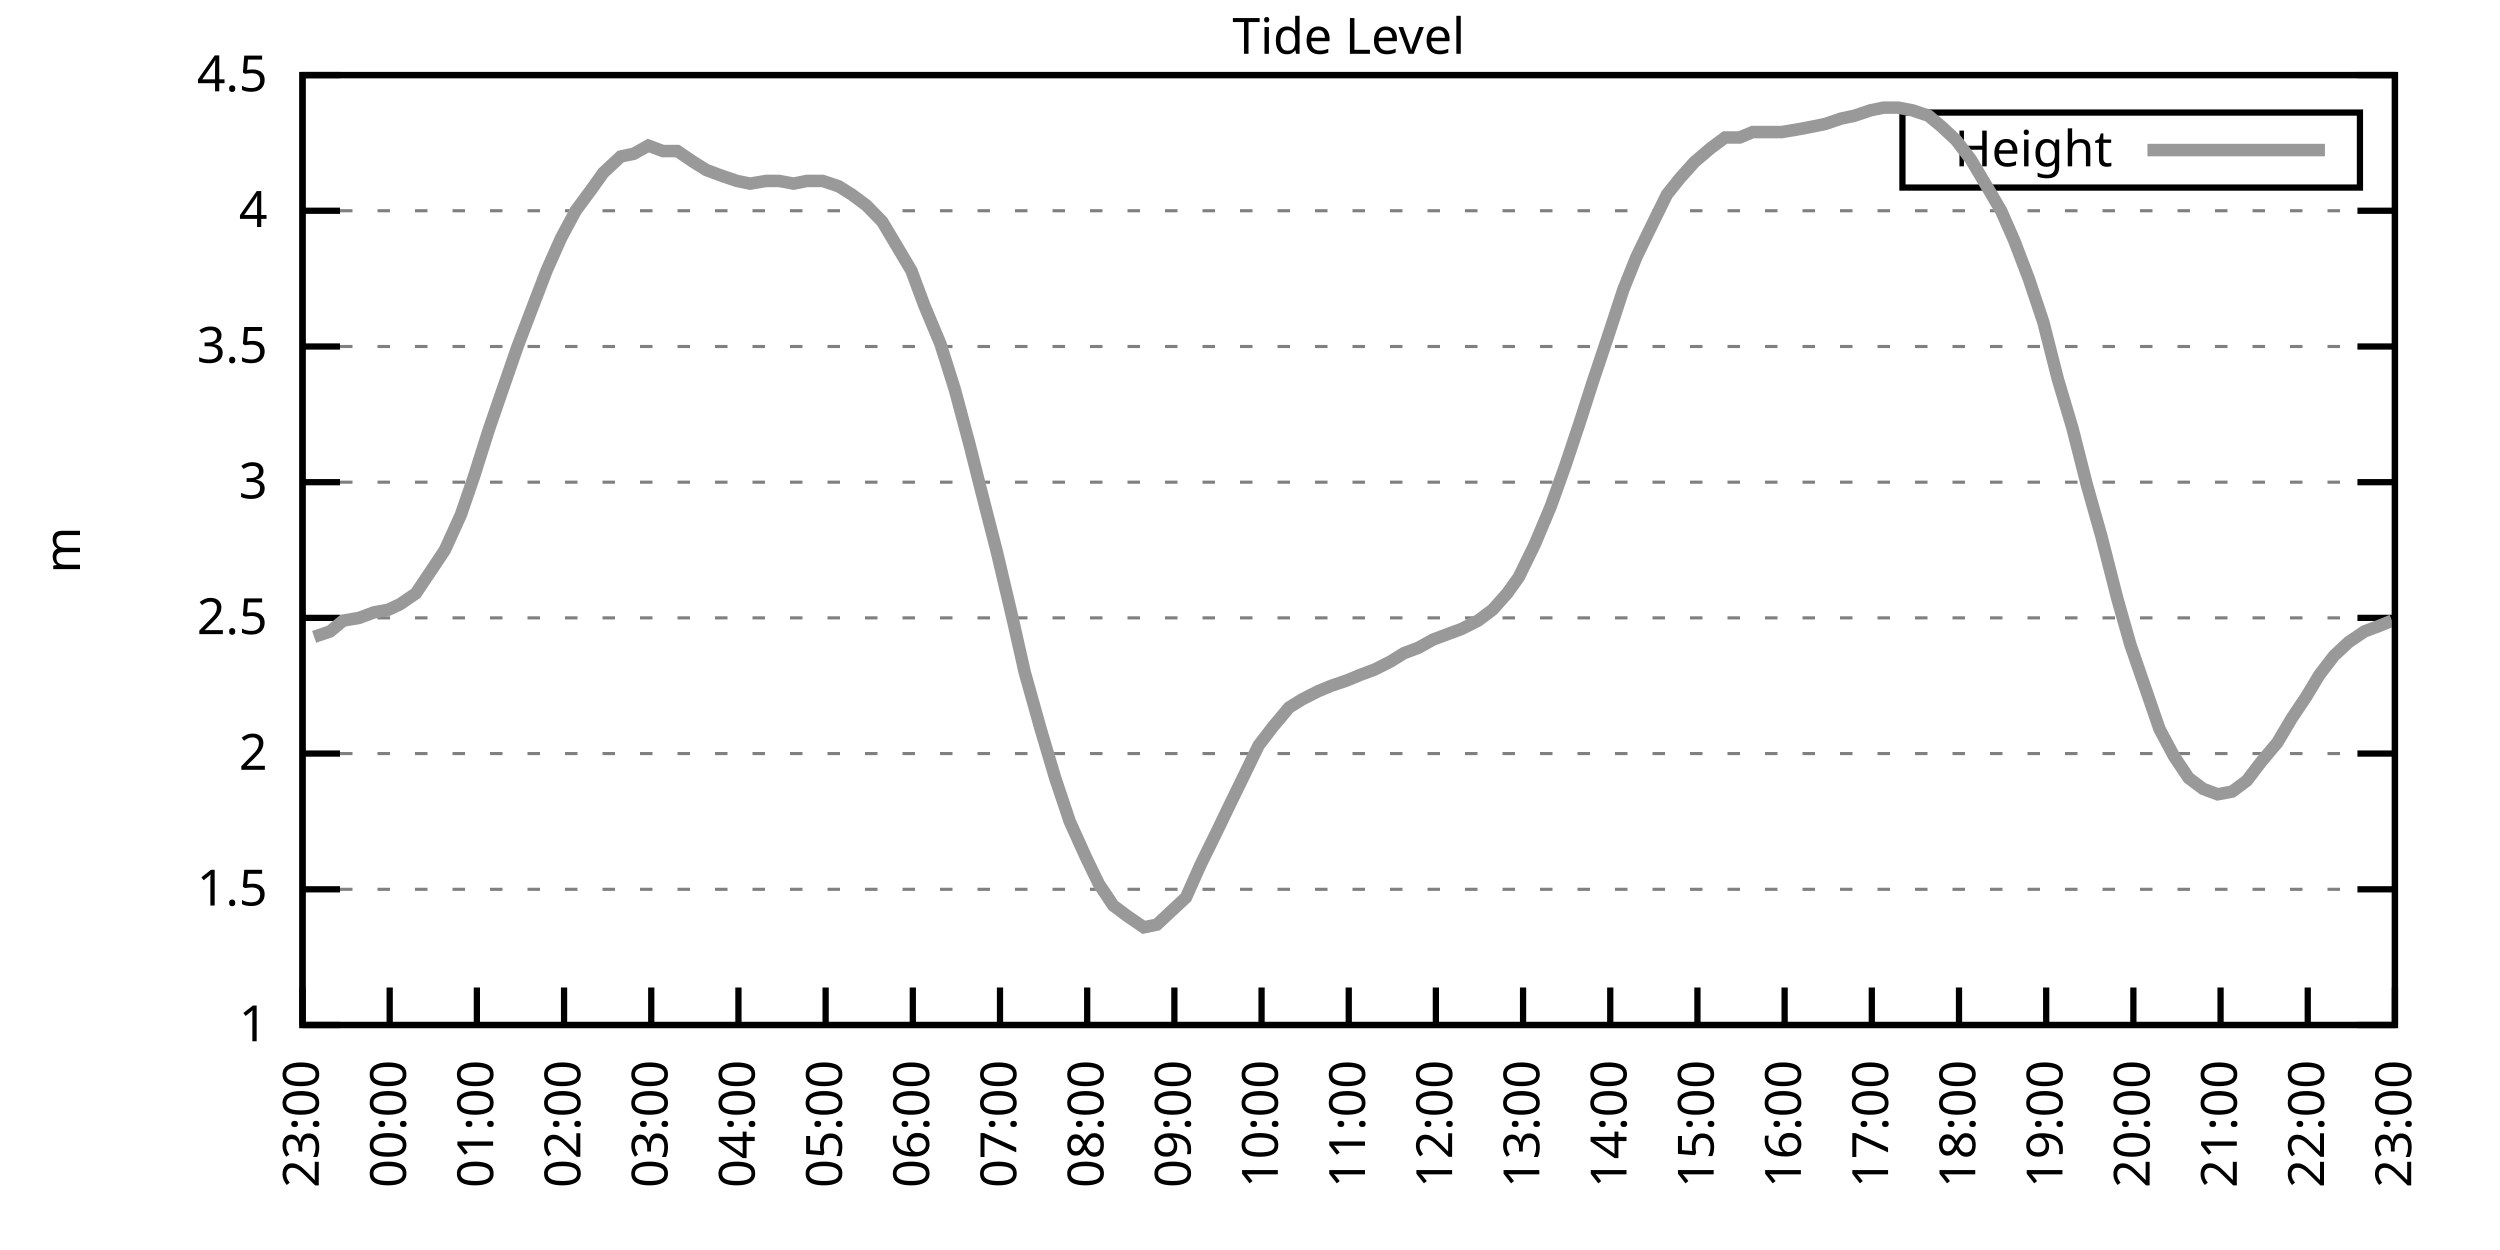
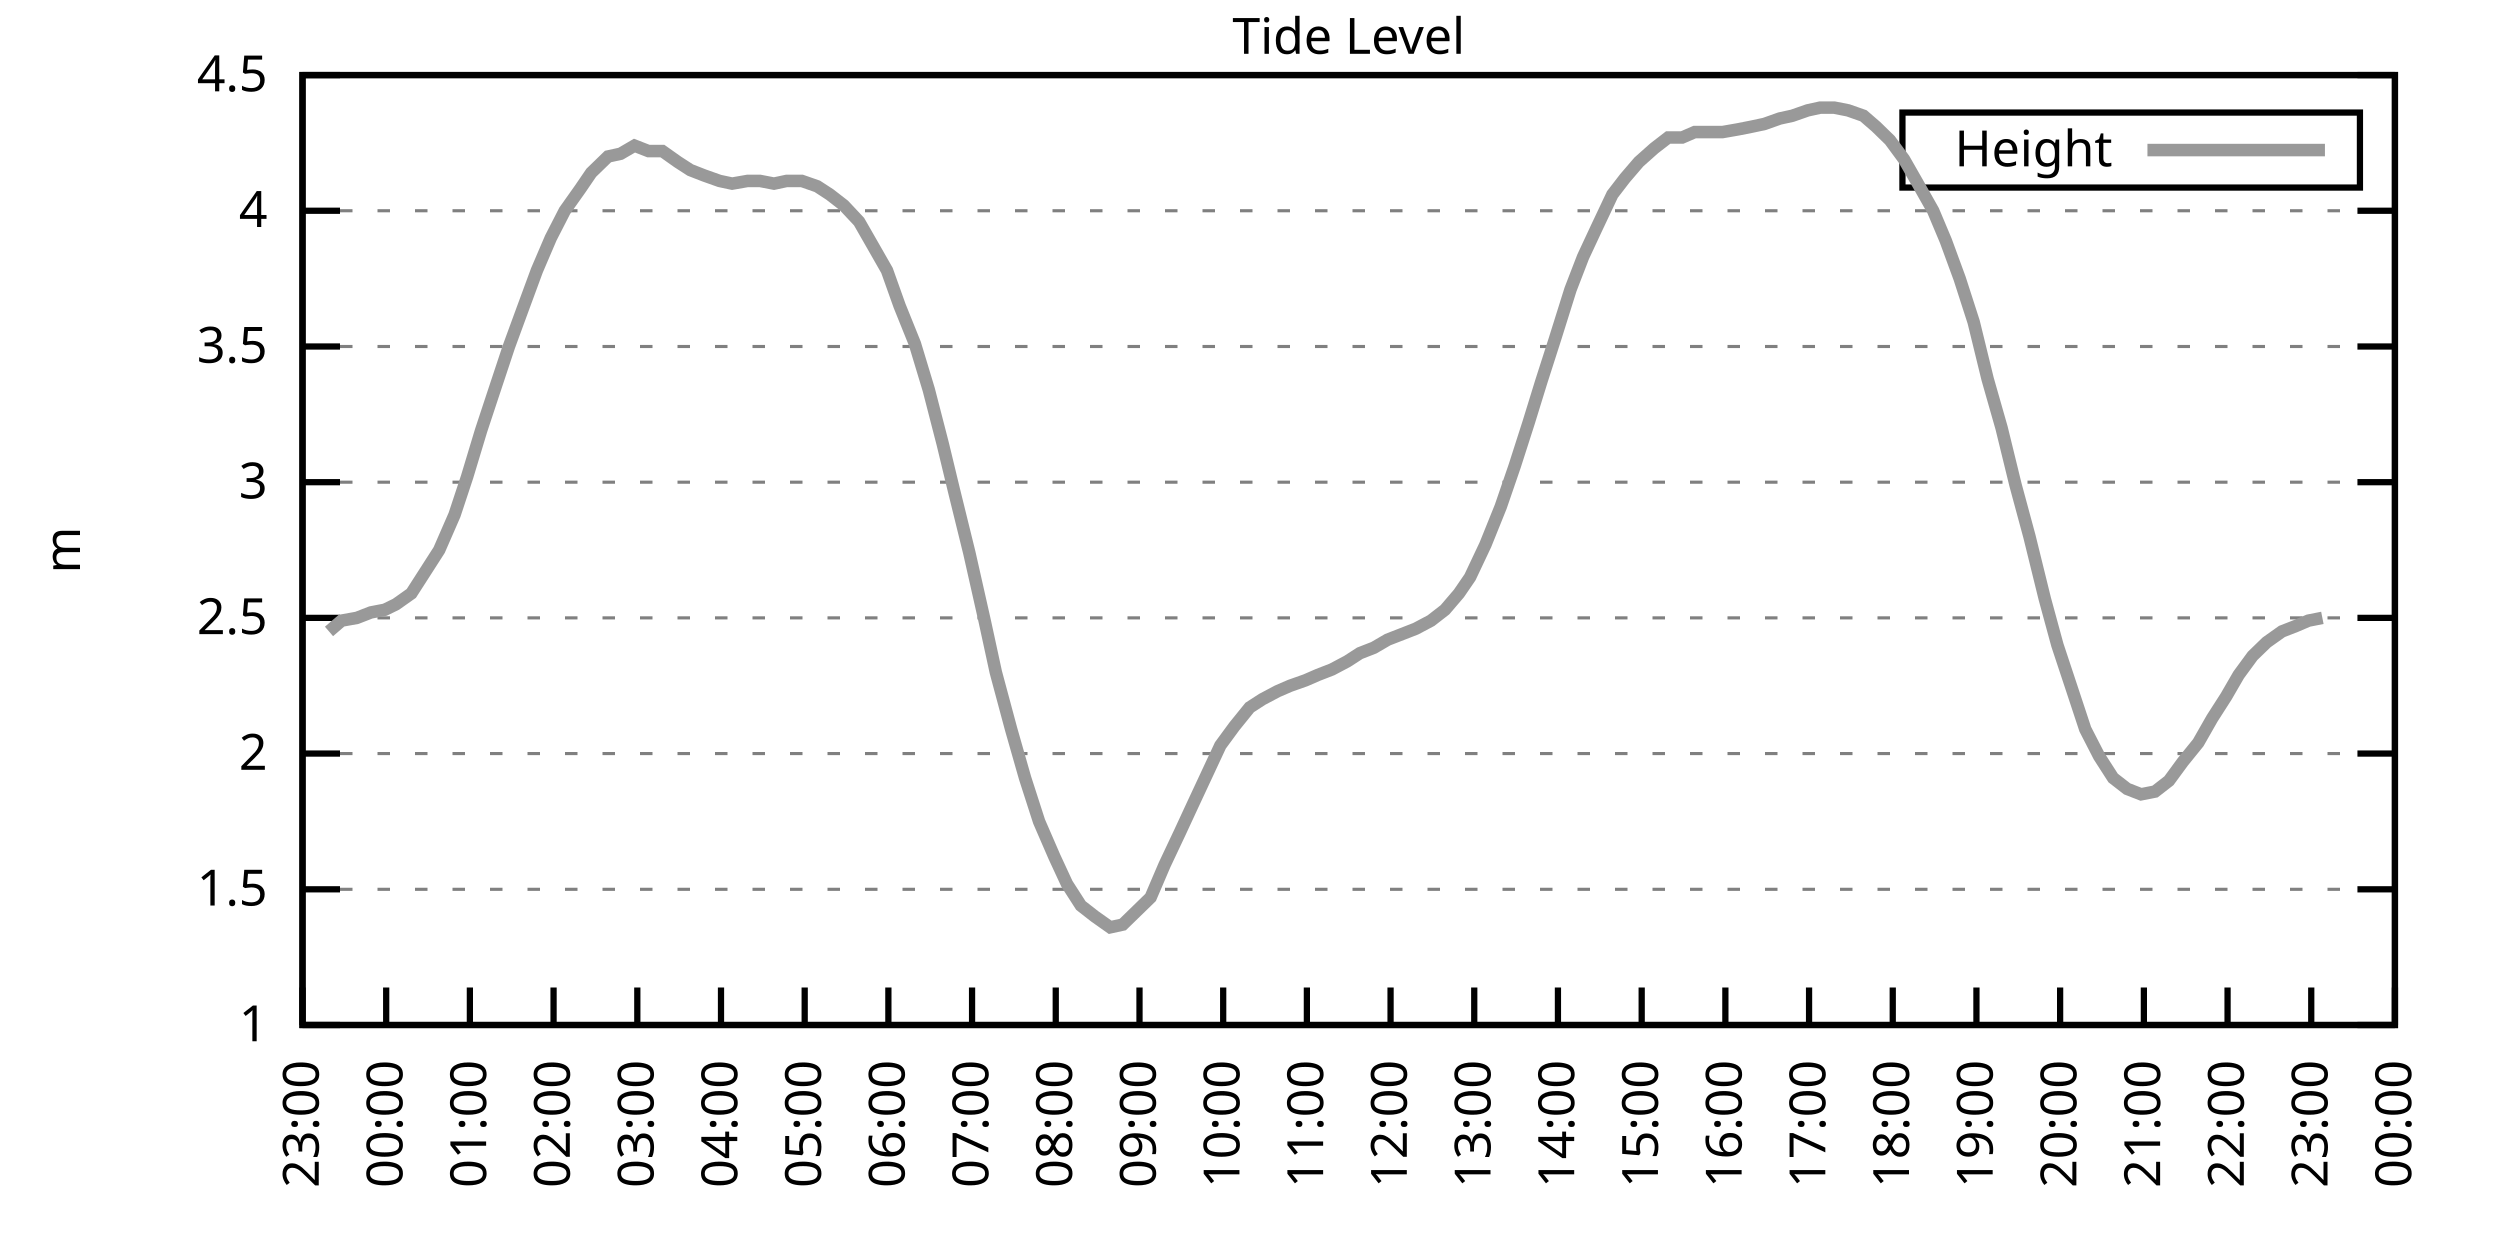
<svg xmlns="http://www.w3.org/2000/svg" xmlns:xlink="http://www.w3.org/1999/xlink" width="400" height="200" viewBox="0 0 400 200">
  <g id="gnuplot_canvas">
    <rect x="0" y="0" width="400" height="200" fill="none" />
    <defs>
      <circle id="gpDot" r="0.5" stroke-width="0.5" stroke="currentColor" />
      <path id="gpPt0" stroke-width="0.333" stroke="currentColor" d="M-1,0 h2 M0,-1 v2" />
      <path id="gpPt1" stroke-width="0.333" stroke="currentColor" d="M-1,-1 L1,1 M1,-1 L-1,1" />
      <path id="gpPt2" stroke-width="0.333" stroke="currentColor" d="M-1,0 L1,0 M0,-1 L0,1 M-1,-1 L1,1 M-1,1 L1,-1" />
      <rect id="gpPt3" stroke-width="0.333" stroke="currentColor" x="-1" y="-1" width="2" height="2" />
      <rect id="gpPt4" stroke-width="0.333" stroke="currentColor" fill="currentColor" x="-1" y="-1" width="2" height="2" />
      <circle id="gpPt5" stroke-width="0.333" stroke="currentColor" cx="0" cy="0" r="1" />
      <use xlink:href="#gpPt5" id="gpPt6" fill="currentColor" stroke="none" />
      <path id="gpPt7" stroke-width="0.333" stroke="currentColor" d="M0,-1.33 L-1.33,0.67 L1.33,0.67 z" />
      <use xlink:href="#gpPt7" id="gpPt8" fill="currentColor" stroke="none" />
      <use xlink:href="#gpPt7" id="gpPt9" stroke="currentColor" transform="rotate(180)" />
      <use xlink:href="#gpPt9" id="gpPt10" fill="currentColor" stroke="none" />
      <use xlink:href="#gpPt3" id="gpPt11" stroke="currentColor" transform="rotate(45)" />
      <use xlink:href="#gpPt11" id="gpPt12" fill="currentColor" stroke="none" />
      <path id="gpPt13" stroke-width="0.333" stroke="currentColor" d="M0,1.330 L1.265,0.411 L0.782,-1.067 L-0.782,-1.076 L-1.265,0.411 z" />
      <use xlink:href="#gpPt13" id="gpPt14" fill="currentColor" stroke="none" />
      <filter id="textbox" filterUnits="objectBoundingBox" x="0" y="0" height="1" width="1">
        <feFlood flood-color="white" flood-opacity="1" result="bgnd" />
        <feComposite in="SourceGraphic" in2="bgnd" operator="atop" />
      </filter>
      <filter id="greybox" filterUnits="objectBoundingBox" x="0" y="0" height="1" width="1">
        <feFlood flood-color="lightgrey" flood-opacity="1" result="grey" />
        <feComposite in="SourceGraphic" in2="grey" operator="atop" />
      </filter>
    </defs>
    <g fill="none" color="white" stroke="currentColor" stroke-width="1.00" stroke-linecap="butt" stroke-linejoin="miter">
</g>
    <g fill="none" color="black" stroke="currentColor" stroke-width="1.00" stroke-linecap="butt" stroke-linejoin="miter">
      <g stroke="none" shape-rendering="crispEdges">
        <polygon fill="rgb(255, 255, 255)" points="48.40,164.00 383.18,164.00 383.18,12.02 48.40,12.02 " />
      </g>
    </g>
    <g fill="none" color="black" stroke="currentColor" stroke-width="1.00" stroke-linecap="butt" stroke-linejoin="miter">
</g>
    <g fill="none" color="black" stroke="black" stroke-width="0.50" stroke-linecap="butt" stroke-linejoin="miter">
</g>
    <g fill="none" color="gray" stroke="currentColor" stroke-width="0.50" stroke-linecap="butt" stroke-linejoin="miter">
      <path stroke="gray" stroke-dasharray="2,4" class="gridline" d="M48.40,164.00 L383.19,164.00  " />
    </g>
    <g fill="none" color="gray" stroke="gray" stroke-width="1.00" stroke-linecap="butt" stroke-linejoin="miter">
</g>
    <g fill="none" color="black" stroke="currentColor" stroke-width="1.00" stroke-linecap="butt" stroke-linejoin="miter">
      <path stroke="black" d="M48.40,164.00 L54.40,164.00 M383.19,164.00 L377.19,164.00  " />
      <g transform="translate(42.80,166.60)" stroke="none" fill="black" font-family="Sans" font-size="8.00" text-anchor="end">
        <text>
          <tspan font-family="Sans"> 1</tspan>
        </text>
      </g>
    </g>
    <g fill="none" color="black" stroke="currentColor" stroke-width="1.00" stroke-linecap="butt" stroke-linejoin="miter">
</g>
    <g fill="none" color="black" stroke="black" stroke-width="0.50" stroke-linecap="butt" stroke-linejoin="miter">
</g>
    <g fill="none" color="gray" stroke="currentColor" stroke-width="0.50" stroke-linecap="butt" stroke-linejoin="miter">
      <path stroke="gray" stroke-dasharray="2,4" class="gridline" d="M48.40,142.29 L383.19,142.29  " />
    </g>
    <g fill="none" color="gray" stroke="gray" stroke-width="1.00" stroke-linecap="butt" stroke-linejoin="miter">
</g>
    <g fill="none" color="black" stroke="currentColor" stroke-width="1.00" stroke-linecap="butt" stroke-linejoin="miter">
      <path stroke="black" d="M48.40,142.29 L54.40,142.29 M383.19,142.29 L377.19,142.29  " />
      <g transform="translate(42.80,144.89)" stroke="none" fill="black" font-family="Sans" font-size="8.00" text-anchor="end">
        <text>
          <tspan font-family="Sans"> 1.5</tspan>
        </text>
      </g>
    </g>
    <g fill="none" color="black" stroke="currentColor" stroke-width="1.00" stroke-linecap="butt" stroke-linejoin="miter">
</g>
    <g fill="none" color="black" stroke="black" stroke-width="0.50" stroke-linecap="butt" stroke-linejoin="miter">
</g>
    <g fill="none" color="gray" stroke="currentColor" stroke-width="0.50" stroke-linecap="butt" stroke-linejoin="miter">
      <path stroke="gray" stroke-dasharray="2,4" class="gridline" d="M48.40,120.57 L383.19,120.57  " />
    </g>
    <g fill="none" color="gray" stroke="gray" stroke-width="1.00" stroke-linecap="butt" stroke-linejoin="miter">
</g>
    <g fill="none" color="black" stroke="currentColor" stroke-width="1.00" stroke-linecap="butt" stroke-linejoin="miter">
      <path stroke="black" d="M48.40,120.57 L54.40,120.57 M383.19,120.57 L377.19,120.57  " />
      <g transform="translate(42.80,123.17)" stroke="none" fill="black" font-family="Sans" font-size="8.00" text-anchor="end">
        <text>
          <tspan font-family="Sans"> 2</tspan>
        </text>
      </g>
    </g>
    <g fill="none" color="black" stroke="currentColor" stroke-width="1.00" stroke-linecap="butt" stroke-linejoin="miter">
</g>
    <g fill="none" color="black" stroke="black" stroke-width="0.50" stroke-linecap="butt" stroke-linejoin="miter">
</g>
    <g fill="none" color="gray" stroke="currentColor" stroke-width="0.50" stroke-linecap="butt" stroke-linejoin="miter">
      <path stroke="gray" stroke-dasharray="2,4" class="gridline" d="M48.40,98.86 L383.19,98.86  " />
    </g>
    <g fill="none" color="gray" stroke="gray" stroke-width="1.00" stroke-linecap="butt" stroke-linejoin="miter">
</g>
    <g fill="none" color="black" stroke="currentColor" stroke-width="1.00" stroke-linecap="butt" stroke-linejoin="miter">
      <path stroke="black" d="M48.40,98.86 L54.40,98.86 M383.19,98.86 L377.19,98.86  " />
      <g transform="translate(42.80,101.46)" stroke="none" fill="black" font-family="Sans" font-size="8.00" text-anchor="end">
        <text>
          <tspan font-family="Sans"> 2.5</tspan>
        </text>
      </g>
    </g>
    <g fill="none" color="black" stroke="currentColor" stroke-width="1.00" stroke-linecap="butt" stroke-linejoin="miter">
</g>
    <g fill="none" color="black" stroke="black" stroke-width="0.50" stroke-linecap="butt" stroke-linejoin="miter">
</g>
    <g fill="none" color="gray" stroke="currentColor" stroke-width="0.50" stroke-linecap="butt" stroke-linejoin="miter">
      <path stroke="gray" stroke-dasharray="2,4" class="gridline" d="M48.40,77.15 L383.19,77.15  " />
    </g>
    <g fill="none" color="gray" stroke="gray" stroke-width="1.00" stroke-linecap="butt" stroke-linejoin="miter">
</g>
    <g fill="none" color="black" stroke="currentColor" stroke-width="1.00" stroke-linecap="butt" stroke-linejoin="miter">
      <path stroke="black" d="M48.40,77.15 L54.40,77.15 M383.19,77.15 L377.19,77.15  " />
      <g transform="translate(42.80,79.75)" stroke="none" fill="black" font-family="Sans" font-size="8.00" text-anchor="end">
        <text>
          <tspan font-family="Sans"> 3</tspan>
        </text>
      </g>
    </g>
    <g fill="none" color="black" stroke="currentColor" stroke-width="1.00" stroke-linecap="butt" stroke-linejoin="miter">
</g>
    <g fill="none" color="black" stroke="black" stroke-width="0.50" stroke-linecap="butt" stroke-linejoin="miter">
</g>
    <g fill="none" color="gray" stroke="currentColor" stroke-width="0.50" stroke-linecap="butt" stroke-linejoin="miter">
      <path stroke="gray" stroke-dasharray="2,4" class="gridline" d="M48.40,55.44 L383.19,55.44  " />
    </g>
    <g fill="none" color="gray" stroke="gray" stroke-width="1.00" stroke-linecap="butt" stroke-linejoin="miter">
</g>
    <g fill="none" color="black" stroke="currentColor" stroke-width="1.00" stroke-linecap="butt" stroke-linejoin="miter">
      <path stroke="black" d="M48.40,55.44 L54.40,55.44 M383.19,55.44 L377.19,55.44  " />
      <g transform="translate(42.80,58.04)" stroke="none" fill="black" font-family="Sans" font-size="8.00" text-anchor="end">
        <text>
          <tspan font-family="Sans"> 3.5</tspan>
        </text>
      </g>
    </g>
    <g fill="none" color="black" stroke="currentColor" stroke-width="1.00" stroke-linecap="butt" stroke-linejoin="miter">
</g>
    <g fill="none" color="black" stroke="black" stroke-width="0.50" stroke-linecap="butt" stroke-linejoin="miter">
</g>
    <g fill="none" color="gray" stroke="currentColor" stroke-width="0.50" stroke-linecap="butt" stroke-linejoin="miter">
      <path stroke="gray" stroke-dasharray="2,4" class="gridline" d="M48.40,33.72 L383.19,33.72  " />
    </g>
    <g fill="none" color="gray" stroke="gray" stroke-width="1.00" stroke-linecap="butt" stroke-linejoin="miter">
</g>
    <g fill="none" color="black" stroke="currentColor" stroke-width="1.00" stroke-linecap="butt" stroke-linejoin="miter">
      <path stroke="black" d="M48.40,33.72 L54.40,33.72 M383.19,33.72 L377.19,33.72  " />
      <g transform="translate(42.80,36.32)" stroke="none" fill="black" font-family="Sans" font-size="8.00" text-anchor="end">
        <text>
          <tspan font-family="Sans"> 4</tspan>
        </text>
      </g>
    </g>
    <g fill="none" color="black" stroke="currentColor" stroke-width="1.00" stroke-linecap="butt" stroke-linejoin="miter">
</g>
    <g fill="none" color="black" stroke="black" stroke-width="0.50" stroke-linecap="butt" stroke-linejoin="miter">
</g>
    <g fill="none" color="gray" stroke="currentColor" stroke-width="0.50" stroke-linecap="butt" stroke-linejoin="miter">
      <path stroke="gray" stroke-dasharray="2,4" class="gridline" d="M48.40,12.01 L383.19,12.01  " />
    </g>
    <g fill="none" color="gray" stroke="gray" stroke-width="1.00" stroke-linecap="butt" stroke-linejoin="miter">
</g>
    <g fill="none" color="black" stroke="currentColor" stroke-width="1.00" stroke-linecap="butt" stroke-linejoin="miter">
      <path stroke="black" d="M48.40,12.01 L54.40,12.01 M383.19,12.01 L377.19,12.01  " />
      <g transform="translate(42.80,14.61)" stroke="none" fill="black" font-family="Sans" font-size="8.00" text-anchor="end">
        <text>
          <tspan font-family="Sans"> 4.5</tspan>
        </text>
      </g>
    </g>
    <g fill="none" color="black" stroke="currentColor" stroke-width="1.00" stroke-linecap="butt" stroke-linejoin="miter">
      <path stroke="black" d="M48.40,164.00 L48.40,158.00  " />
      <g transform="translate(51.00,169.60) rotate(270.00)" stroke="none" fill="black" font-family="Sans" font-size="8.00" text-anchor="end">
        <text>
          <tspan font-family="Sans">23:00</tspan>
        </text>
      </g>
    </g>
    <g fill="none" color="black" stroke="currentColor" stroke-width="1.00" stroke-linecap="butt" stroke-linejoin="miter">
-       <path stroke="black" d="M62.35,164.00 L62.35,158.00  " />
-       <g transform="translate(64.95,169.60) rotate(270.00)" stroke="none" fill="black" font-family="Sans" font-size="8.00" text-anchor="end">
+       <path stroke="black" d="M61.79,164.00 L61.79,158.00  " />
+       <g transform="translate(64.39,169.60) rotate(270.00)" stroke="none" fill="black" font-family="Sans" font-size="8.00" text-anchor="end">
        <text>
          <tspan font-family="Sans">00:00</tspan>
        </text>
      </g>
    </g>
    <g fill="none" color="black" stroke="currentColor" stroke-width="1.00" stroke-linecap="butt" stroke-linejoin="miter">
-       <path stroke="black" d="M76.30,164.00 L76.30,158.00  " />
-       <g transform="translate(78.90,169.60) rotate(270.00)" stroke="none" fill="black" font-family="Sans" font-size="8.00" text-anchor="end">
+       <path stroke="black" d="M75.18,164.00 L75.18,158.00  " />
+       <g transform="translate(77.78,169.60) rotate(270.00)" stroke="none" fill="black" font-family="Sans" font-size="8.00" text-anchor="end">
        <text>
          <tspan font-family="Sans">01:00</tspan>
        </text>
      </g>
    </g>
    <g fill="none" color="black" stroke="currentColor" stroke-width="1.00" stroke-linecap="butt" stroke-linejoin="miter">
-       <path stroke="black" d="M90.25,164.00 L90.25,158.00  " />
-       <g transform="translate(92.85,169.60) rotate(270.00)" stroke="none" fill="black" font-family="Sans" font-size="8.00" text-anchor="end">
+       <path stroke="black" d="M88.57,164.00 L88.57,158.00  " />
+       <g transform="translate(91.17,169.60) rotate(270.00)" stroke="none" fill="black" font-family="Sans" font-size="8.00" text-anchor="end">
        <text>
          <tspan font-family="Sans">02:00</tspan>
        </text>
      </g>
    </g>
    <g fill="none" color="black" stroke="currentColor" stroke-width="1.00" stroke-linecap="butt" stroke-linejoin="miter">
-       <path stroke="black" d="M104.20,164.00 L104.20,158.00  " />
-       <g transform="translate(106.80,169.60) rotate(270.00)" stroke="none" fill="black" font-family="Sans" font-size="8.00" text-anchor="end">
+       <path stroke="black" d="M101.97,164.00 L101.97,158.00  " />
+       <g transform="translate(104.57,169.60) rotate(270.00)" stroke="none" fill="black" font-family="Sans" font-size="8.00" text-anchor="end">
        <text>
          <tspan font-family="Sans">03:00</tspan>
        </text>
      </g>
    </g>
    <g fill="none" color="black" stroke="currentColor" stroke-width="1.00" stroke-linecap="butt" stroke-linejoin="miter">
-       <path stroke="black" d="M118.15,164.00 L118.15,158.00  " />
-       <g transform="translate(120.75,169.60) rotate(270.00)" stroke="none" fill="black" font-family="Sans" font-size="8.00" text-anchor="end">
+       <path stroke="black" d="M115.36,164.00 L115.36,158.00  " />
+       <g transform="translate(117.96,169.60) rotate(270.00)" stroke="none" fill="black" font-family="Sans" font-size="8.00" text-anchor="end">
        <text>
          <tspan font-family="Sans">04:00</tspan>
        </text>
      </g>
    </g>
    <g fill="none" color="black" stroke="currentColor" stroke-width="1.00" stroke-linecap="butt" stroke-linejoin="miter">
-       <path stroke="black" d="M132.10,164.00 L132.10,158.00  " />
-       <g transform="translate(134.70,169.60) rotate(270.00)" stroke="none" fill="black" font-family="Sans" font-size="8.00" text-anchor="end">
+       <path stroke="black" d="M128.75,164.00 L128.75,158.00  " />
+       <g transform="translate(131.35,169.60) rotate(270.00)" stroke="none" fill="black" font-family="Sans" font-size="8.00" text-anchor="end">
        <text>
          <tspan font-family="Sans">05:00</tspan>
        </text>
      </g>
    </g>
    <g fill="none" color="black" stroke="currentColor" stroke-width="1.00" stroke-linecap="butt" stroke-linejoin="miter">
-       <path stroke="black" d="M146.05,164.00 L146.05,158.00  " />
-       <g transform="translate(148.65,169.60) rotate(270.00)" stroke="none" fill="black" font-family="Sans" font-size="8.00" text-anchor="end">
+       <path stroke="black" d="M142.14,164.00 L142.14,158.00  " />
+       <g transform="translate(144.74,169.60) rotate(270.00)" stroke="none" fill="black" font-family="Sans" font-size="8.00" text-anchor="end">
        <text>
          <tspan font-family="Sans">06:00</tspan>
        </text>
      </g>
    </g>
    <g fill="none" color="black" stroke="currentColor" stroke-width="1.00" stroke-linecap="butt" stroke-linejoin="miter">
-       <path stroke="black" d="M160.00,164.00 L160.00,158.00  " />
-       <g transform="translate(162.60,169.60) rotate(270.00)" stroke="none" fill="black" font-family="Sans" font-size="8.00" text-anchor="end">
+       <path stroke="black" d="M155.53,164.00 L155.53,158.00  " />
+       <g transform="translate(158.13,169.60) rotate(270.00)" stroke="none" fill="black" font-family="Sans" font-size="8.00" text-anchor="end">
        <text>
          <tspan font-family="Sans">07:00</tspan>
        </text>
      </g>
    </g>
    <g fill="none" color="black" stroke="currentColor" stroke-width="1.00" stroke-linecap="butt" stroke-linejoin="miter">
-       <path stroke="black" d="M173.95,164.00 L173.95,158.00  " />
-       <g transform="translate(176.55,169.60) rotate(270.00)" stroke="none" fill="black" font-family="Sans" font-size="8.00" text-anchor="end">
+       <path stroke="black" d="M168.92,164.00 L168.92,158.00  " />
+       <g transform="translate(171.52,169.60) rotate(270.00)" stroke="none" fill="black" font-family="Sans" font-size="8.00" text-anchor="end">
        <text>
          <tspan font-family="Sans">08:00</tspan>
        </text>
      </g>
    </g>
    <g fill="none" color="black" stroke="currentColor" stroke-width="1.00" stroke-linecap="butt" stroke-linejoin="miter">
-       <path stroke="black" d="M187.90,164.00 L187.90,158.00  " />
-       <g transform="translate(190.50,169.60) rotate(270.00)" stroke="none" fill="black" font-family="Sans" font-size="8.00" text-anchor="end">
+       <path stroke="black" d="M182.32,164.00 L182.32,158.00  " />
+       <g transform="translate(184.92,169.60) rotate(270.00)" stroke="none" fill="black" font-family="Sans" font-size="8.00" text-anchor="end">
        <text>
          <tspan font-family="Sans">09:00</tspan>
        </text>
      </g>
    </g>
    <g fill="none" color="black" stroke="currentColor" stroke-width="1.00" stroke-linecap="butt" stroke-linejoin="miter">
-       <path stroke="black" d="M201.85,164.00 L201.85,158.00  " />
-       <g transform="translate(204.45,169.60) rotate(270.00)" stroke="none" fill="black" font-family="Sans" font-size="8.00" text-anchor="end">
+       <path stroke="black" d="M195.71,164.00 L195.71,158.00  " />
+       <g transform="translate(198.31,169.60) rotate(270.00)" stroke="none" fill="black" font-family="Sans" font-size="8.00" text-anchor="end">
        <text>
          <tspan font-family="Sans">10:00</tspan>
        </text>
      </g>
    </g>
    <g fill="none" color="black" stroke="currentColor" stroke-width="1.00" stroke-linecap="butt" stroke-linejoin="miter">
-       <path stroke="black" d="M215.80,164.00 L215.80,158.00  " />
-       <g transform="translate(218.40,169.60) rotate(270.00)" stroke="none" fill="black" font-family="Sans" font-size="8.00" text-anchor="end">
+       <path stroke="black" d="M209.10,164.00 L209.10,158.00  " />
+       <g transform="translate(211.70,169.60) rotate(270.00)" stroke="none" fill="black" font-family="Sans" font-size="8.00" text-anchor="end">
        <text>
          <tspan font-family="Sans">11:00</tspan>
        </text>
      </g>
    </g>
    <g fill="none" color="black" stroke="currentColor" stroke-width="1.00" stroke-linecap="butt" stroke-linejoin="miter">
-       <path stroke="black" d="M229.74,164.00 L229.74,158.00  " />
-       <g transform="translate(232.34,169.60) rotate(270.00)" stroke="none" fill="black" font-family="Sans" font-size="8.00" text-anchor="end">
+       <path stroke="black" d="M222.49,164.00 L222.49,158.00  " />
+       <g transform="translate(225.09,169.60) rotate(270.00)" stroke="none" fill="black" font-family="Sans" font-size="8.00" text-anchor="end">
        <text>
          <tspan font-family="Sans">12:00</tspan>
        </text>
      </g>
    </g>
    <g fill="none" color="black" stroke="currentColor" stroke-width="1.00" stroke-linecap="butt" stroke-linejoin="miter">
-       <path stroke="black" d="M243.69,164.00 L243.69,158.00  " />
-       <g transform="translate(246.29,169.60) rotate(270.00)" stroke="none" fill="black" font-family="Sans" font-size="8.00" text-anchor="end">
+       <path stroke="black" d="M235.88,164.00 L235.88,158.00  " />
+       <g transform="translate(238.48,169.60) rotate(270.00)" stroke="none" fill="black" font-family="Sans" font-size="8.00" text-anchor="end">
        <text>
          <tspan font-family="Sans">13:00</tspan>
        </text>
      </g>
    </g>
    <g fill="none" color="black" stroke="currentColor" stroke-width="1.00" stroke-linecap="butt" stroke-linejoin="miter">
-       <path stroke="black" d="M257.64,164.00 L257.64,158.00  " />
-       <g transform="translate(260.24,169.60) rotate(270.00)" stroke="none" fill="black" font-family="Sans" font-size="8.00" text-anchor="end">
+       <path stroke="black" d="M249.27,164.00 L249.27,158.00  " />
+       <g transform="translate(251.87,169.60) rotate(270.00)" stroke="none" fill="black" font-family="Sans" font-size="8.00" text-anchor="end">
        <text>
          <tspan font-family="Sans">14:00</tspan>
        </text>
      </g>
    </g>
    <g fill="none" color="black" stroke="currentColor" stroke-width="1.00" stroke-linecap="butt" stroke-linejoin="miter">
-       <path stroke="black" d="M271.59,164.00 L271.59,158.00  " />
-       <g transform="translate(274.19,169.60) rotate(270.00)" stroke="none" fill="black" font-family="Sans" font-size="8.00" text-anchor="end">
+       <path stroke="black" d="M262.67,164.00 L262.67,158.00  " />
+       <g transform="translate(265.27,169.60) rotate(270.00)" stroke="none" fill="black" font-family="Sans" font-size="8.00" text-anchor="end">
        <text>
          <tspan font-family="Sans">15:00</tspan>
        </text>
      </g>
    </g>
    <g fill="none" color="black" stroke="currentColor" stroke-width="1.00" stroke-linecap="butt" stroke-linejoin="miter">
-       <path stroke="black" d="M285.54,164.00 L285.54,158.00  " />
-       <g transform="translate(288.14,169.60) rotate(270.00)" stroke="none" fill="black" font-family="Sans" font-size="8.00" text-anchor="end">
+       <path stroke="black" d="M276.06,164.00 L276.06,158.00  " />
+       <g transform="translate(278.66,169.60) rotate(270.00)" stroke="none" fill="black" font-family="Sans" font-size="8.00" text-anchor="end">
        <text>
          <tspan font-family="Sans">16:00</tspan>
        </text>
      </g>
    </g>
    <g fill="none" color="black" stroke="currentColor" stroke-width="1.00" stroke-linecap="butt" stroke-linejoin="miter">
-       <path stroke="black" d="M299.49,164.00 L299.49,158.00  " />
-       <g transform="translate(302.09,169.60) rotate(270.00)" stroke="none" fill="black" font-family="Sans" font-size="8.00" text-anchor="end">
+       <path stroke="black" d="M289.45,164.00 L289.45,158.00  " />
+       <g transform="translate(292.05,169.60) rotate(270.00)" stroke="none" fill="black" font-family="Sans" font-size="8.00" text-anchor="end">
        <text>
          <tspan font-family="Sans">17:00</tspan>
        </text>
      </g>
    </g>
    <g fill="none" color="black" stroke="currentColor" stroke-width="1.00" stroke-linecap="butt" stroke-linejoin="miter">
-       <path stroke="black" d="M313.44,164.00 L313.44,158.00  " />
-       <g transform="translate(316.04,169.60) rotate(270.00)" stroke="none" fill="black" font-family="Sans" font-size="8.00" text-anchor="end">
+       <path stroke="black" d="M302.84,164.00 L302.84,158.00  " />
+       <g transform="translate(305.44,169.60) rotate(270.00)" stroke="none" fill="black" font-family="Sans" font-size="8.00" text-anchor="end">
        <text>
          <tspan font-family="Sans">18:00</tspan>
        </text>
      </g>
    </g>
    <g fill="none" color="black" stroke="currentColor" stroke-width="1.00" stroke-linecap="butt" stroke-linejoin="miter">
-       <path stroke="black" d="M327.39,164.00 L327.39,158.00  " />
-       <g transform="translate(329.99,169.60) rotate(270.00)" stroke="none" fill="black" font-family="Sans" font-size="8.00" text-anchor="end">
+       <path stroke="black" d="M316.23,164.00 L316.23,158.00  " />
+       <g transform="translate(318.83,169.60) rotate(270.00)" stroke="none" fill="black" font-family="Sans" font-size="8.00" text-anchor="end">
        <text>
          <tspan font-family="Sans">19:00</tspan>
        </text>
      </g>
    </g>
    <g fill="none" color="black" stroke="currentColor" stroke-width="1.00" stroke-linecap="butt" stroke-linejoin="miter">
-       <path stroke="black" d="M341.34,164.00 L341.34,158.00  " />
-       <g transform="translate(343.94,169.60) rotate(270.00)" stroke="none" fill="black" font-family="Sans" font-size="8.00" text-anchor="end">
+       <path stroke="black" d="M329.62,164.00 L329.62,158.00  " />
+       <g transform="translate(332.22,169.60) rotate(270.00)" stroke="none" fill="black" font-family="Sans" font-size="8.00" text-anchor="end">
        <text>
          <tspan font-family="Sans">20:00</tspan>
        </text>
      </g>
    </g>
    <g fill="none" color="black" stroke="currentColor" stroke-width="1.00" stroke-linecap="butt" stroke-linejoin="miter">
-       <path stroke="black" d="M355.29,164.00 L355.29,158.00  " />
-       <g transform="translate(357.89,169.60) rotate(270.00)" stroke="none" fill="black" font-family="Sans" font-size="8.00" text-anchor="end">
+       <path stroke="black" d="M343.02,164.00 L343.02,158.00  " />
+       <g transform="translate(345.62,169.60) rotate(270.00)" stroke="none" fill="black" font-family="Sans" font-size="8.00" text-anchor="end">
        <text>
          <tspan font-family="Sans">21:00</tspan>
        </text>
      </g>
    </g>
    <g fill="none" color="black" stroke="currentColor" stroke-width="1.00" stroke-linecap="butt" stroke-linejoin="miter">
-       <path stroke="black" d="M369.24,164.00 L369.24,158.00  " />
-       <g transform="translate(371.84,169.60) rotate(270.00)" stroke="none" fill="black" font-family="Sans" font-size="8.00" text-anchor="end">
+       <path stroke="black" d="M356.41,164.00 L356.41,158.00  " />
+       <g transform="translate(359.01,169.60) rotate(270.00)" stroke="none" fill="black" font-family="Sans" font-size="8.00" text-anchor="end">
        <text>
          <tspan font-family="Sans">22:00</tspan>
+         </text>
+       </g>
+     </g>
+     <g fill="none" color="black" stroke="currentColor" stroke-width="1.00" stroke-linecap="butt" stroke-linejoin="miter">
+       <path stroke="black" d="M369.80,164.00 L369.80,158.00  " />
+       <g transform="translate(372.40,169.60) rotate(270.00)" stroke="none" fill="black" font-family="Sans" font-size="8.00" text-anchor="end">
+         <text>
+           <tspan font-family="Sans">23:00</tspan>
        </text>
      </g>
    </g>
    <g fill="none" color="black" stroke="currentColor" stroke-width="1.00" stroke-linecap="butt" stroke-linejoin="miter">
      <path stroke="black" d="M383.19,164.00 L383.19,158.00  " />
      <g transform="translate(385.79,169.60) rotate(270.00)" stroke="none" fill="black" font-family="Sans" font-size="8.00" text-anchor="end">
        <text>
-           <tspan font-family="Sans">23:00</tspan>
+           <tspan font-family="Sans">00:00</tspan>
        </text>
      </g>
    </g>
    <g fill="none" color="black" stroke="currentColor" stroke-width="1.00" stroke-linecap="butt" stroke-linejoin="miter">
</g>
    <g fill="none" color="black" stroke="currentColor" stroke-width="1.00" stroke-linecap="butt" stroke-linejoin="miter">
      <path stroke="black" d="M48.40,12.01 L48.40,164.00 L383.19,164.00 L383.19,12.01 L48.40,12.01 Z  " />
    </g>
    <g fill="none" color="black" stroke="currentColor" stroke-width="1.00" stroke-linecap="butt" stroke-linejoin="miter">
</g>
    <g fill="none" color="black" stroke="currentColor" stroke-width="1.00" stroke-linecap="butt" stroke-linejoin="miter">
      <path stroke="black" d="M304.39,30.01 L304.39,18.01 L377.59,18.01 L377.59,30.01 L304.39,30.01 Z  " />
    </g>
    <g id="Tide_level_plot_1">
      <g fill="none" color="white" stroke="black" stroke-width="2.00" stroke-linecap="butt" stroke-linejoin="miter">
</g>
      <g fill="none" color="black" stroke="currentColor" stroke-width="2.00" stroke-linecap="butt" stroke-linejoin="miter">
        <g transform="translate(337.99,26.61)" stroke="none" fill="black" font-family="Sans" font-size="8.00" text-anchor="end">
          <text>
            <tspan font-family="Sans">Height</tspan>
          </text>
        </g>
      </g>
      <g fill="none" color="black" stroke="currentColor" stroke-width="2.00" stroke-linecap="butt" stroke-linejoin="miter">
-         <path stroke="rgb(153, 153, 153)" d="M343.59,24.01 L371.99,24.01 M50.26,101.90 L52.82,101.03 L54.91,99.30 L57.47,98.86 L59.79,97.99 L62.12,97.56   L63.98,96.69 L66.53,94.95 L68.86,91.48 L71.18,88.00 L73.74,82.36 L75.83,76.28 L78.16,68.90 L80.25,62.82   L82.81,55.44 L85.13,49.36 L87.46,43.28 L89.78,38.07 L92.11,33.72 L94.67,30.25 L96.53,27.64 L99.32,25.04   L101.41,24.60 L103.73,23.30 L106.06,24.17 L108.38,24.17 L110.94,25.91 L113.03,27.21 L115.36,28.08 L117.92,28.95   L120.01,29.38 L122.57,28.95 L124.66,28.95 L126.98,29.38 L129.08,28.95 L131.63,28.95 L134.19,29.81 L136.28,31.12   L138.61,32.85 L141.16,35.46 L143.49,39.37 L145.81,43.28 L147.91,48.92 L150.46,55.00 L152.79,62.38 L155.11,71.07   L156.97,78.45 L159.53,88.44 L162.09,99.30 L163.95,107.55 L166.51,116.67 L168.83,124.48 L171.16,131.43 L173.71,137.08   L175.81,141.42 L178.13,144.89 L180.46,146.63 L183.01,148.37 L185.11,147.93 L187.43,145.76 L189.76,143.59 L192.08,138.38   L194.64,133.17 L196.73,128.83 L199.06,124.05 L201.38,119.27 L203.71,116.23 L206.26,113.19 L208.36,111.89 L210.91,110.59   L213.01,109.72 L215.56,108.85 L217.65,107.98 L219.98,107.11 L222.54,105.81 L224.63,104.51 L226.95,103.64 L229.28,102.34   L231.60,101.47 L233.93,100.60 L236.49,99.30 L238.81,97.56 L241.14,94.95 L243.00,92.35 L245.55,87.14 L248.11,81.06   L250.44,74.54 L252.76,67.59 L254.85,61.08 L257.18,54.13 L259.74,46.32 L261.83,41.11 L264.15,36.33 L266.71,31.12   L268.80,28.51 L271.13,25.91 L273.69,23.73 L276.01,22.00 L278.34,22.00 L280.43,21.13 L282.99,21.13 L285.08,21.13   L287.64,20.70 L289.96,20.26 L292.05,19.83 L294.61,18.96 L296.70,18.52 L299.26,17.66 L301.35,17.22 L303.68,17.22   L306.00,17.66 L308.56,18.52 L310.65,20.26 L312.98,22.43 L315.30,25.47 L317.63,29.38 L320.18,33.72 L322.28,38.50   L324.60,44.58 L326.93,51.53 L329.25,60.65 L331.58,68.46 L333.90,77.58 L336.23,85.83 L338.78,95.82 L340.88,103.20   L343.43,110.59 L345.53,116.67 L347.85,121.01 L350.18,124.48 L352.50,126.22 L354.83,127.09 L357.15,126.65 L359.48,124.92   L361.80,121.88 L364.36,118.84 L366.68,114.93 L369.01,111.45 L371.10,107.98 L373.43,104.94 L375.75,102.77 L378.31,101.03   L380.63,100.16 L382.73,99.30  " />
+         <path stroke="rgb(153, 153, 153)" d="M343.59,24.01 L371.99,24.01 M52.64,101.03 L54.65,99.30 L57.10,98.86 L59.34,97.99 L61.57,97.56 L63.35,96.69   L65.81,94.95 L68.04,91.48 L70.27,88.00 L72.73,82.36 L74.74,76.28 L76.97,68.90 L78.98,62.82 L81.43,55.44   L83.66,49.36 L85.90,43.28 L88.13,38.07 L90.36,33.72 L92.82,30.25 L94.60,27.64 L97.28,25.04 L99.29,24.60   L101.52,23.30 L103.75,24.17 L105.98,24.17 L108.44,25.91 L110.45,27.21 L112.68,28.08 L115.13,28.95 L117.14,29.38   L119.60,28.95 L121.61,28.95 L123.84,29.38 L125.85,28.95 L128.30,28.95 L130.76,29.81 L132.77,31.12 L135.00,32.85   L137.45,35.46 L139.69,39.37 L141.92,43.28 L143.93,48.92 L146.38,55.00 L148.61,62.38 L150.85,71.07 L152.63,78.45   L155.09,88.44 L157.54,99.30 L159.33,107.55 L161.78,116.67 L164.01,124.48 L166.25,131.43 L168.70,137.08 L170.71,141.42   L172.94,144.89 L175.17,146.63 L177.63,148.37 L179.64,147.93 L181.87,145.76 L184.10,143.59 L186.33,138.38 L188.79,133.17   L190.80,128.83 L193.03,124.05 L195.26,119.27 L197.49,116.23 L199.95,113.19 L201.96,111.89 L204.41,110.59 L206.42,109.72   L208.88,108.85 L210.88,107.98 L213.12,107.11 L215.57,105.81 L217.58,104.51 L219.81,103.64 L222.04,102.34 L224.28,101.47   L226.51,100.60 L228.96,99.30 L231.20,97.56 L233.43,94.95 L235.21,92.35 L237.67,87.14 L240.12,81.06 L242.36,74.54   L244.59,67.59 L246.60,61.08 L248.83,54.13 L251.28,46.32 L253.29,41.11 L255.52,36.33 L257.98,31.12 L259.99,28.51   L262.22,25.91 L264.67,23.73 L266.91,22.00 L269.14,22.00 L271.15,21.13 L273.60,21.13 L275.61,21.13 L278.07,20.70   L280.30,20.26 L282.31,19.83 L284.76,18.96 L286.77,18.52 L289.23,17.66 L291.23,17.22 L293.47,17.22 L295.70,17.66   L298.15,18.52 L300.16,20.26 L302.39,22.43 L304.63,25.47 L306.86,29.38 L309.31,33.72 L311.32,38.50 L313.55,44.58   L315.79,51.53 L318.02,60.65 L320.25,68.46 L322.48,77.58 L324.71,85.83 L327.17,95.82 L329.18,103.20 L331.63,110.59   L333.64,116.67 L335.87,121.01 L338.10,124.48 L340.34,126.22 L342.57,127.09 L344.80,126.65 L347.03,124.92 L349.26,121.88   L351.72,118.84 L353.95,114.93 L356.18,111.45 L358.19,107.98 L360.42,104.94 L362.66,102.77 L365.11,101.03 L367.34,100.16   L369.35,99.30 L371.58,98.86  " />
      </g>
    </g>
    <g fill="none" color="black" stroke="currentColor" stroke-width="2.00" stroke-linecap="butt" stroke-linejoin="miter">
</g>
    <g fill="none" color="black" stroke="black" stroke-width="1.00" stroke-linecap="butt" stroke-linejoin="miter">
</g>
    <g fill="none" color="black" stroke="currentColor" stroke-width="1.00" stroke-linecap="butt" stroke-linejoin="miter">
      <path stroke="black" d="M48.40,12.01 L48.40,164.00 L383.19,164.00 L383.19,12.01 L48.40,12.01 Z  " />
      <g transform="translate(12.80,88.01) rotate(270.00)" stroke="none" fill="black" font-family="Sans" font-size="8.00" text-anchor="middle">
        <text>
          <tspan font-family="Sans">m</tspan>
        </text>
      </g>
    </g>
    <g fill="none" color="black" stroke="currentColor" stroke-width="1.00" stroke-linecap="butt" stroke-linejoin="miter">
</g>
    <g fill="none" color="black" stroke="currentColor" stroke-width="1.00" stroke-linecap="butt" stroke-linejoin="miter">
      <g transform="translate(215.79,8.61)" stroke="none" fill="black" font-family="Sans" font-size="8.00" text-anchor="middle">
        <text>
          <tspan font-family="Sans">Tide Level</tspan>
        </text>
      </g>
    </g>
    <g fill="none" color="black" stroke="currentColor" stroke-width="1.00" stroke-linecap="butt" stroke-linejoin="miter">
</g>
  </g>
</svg>
